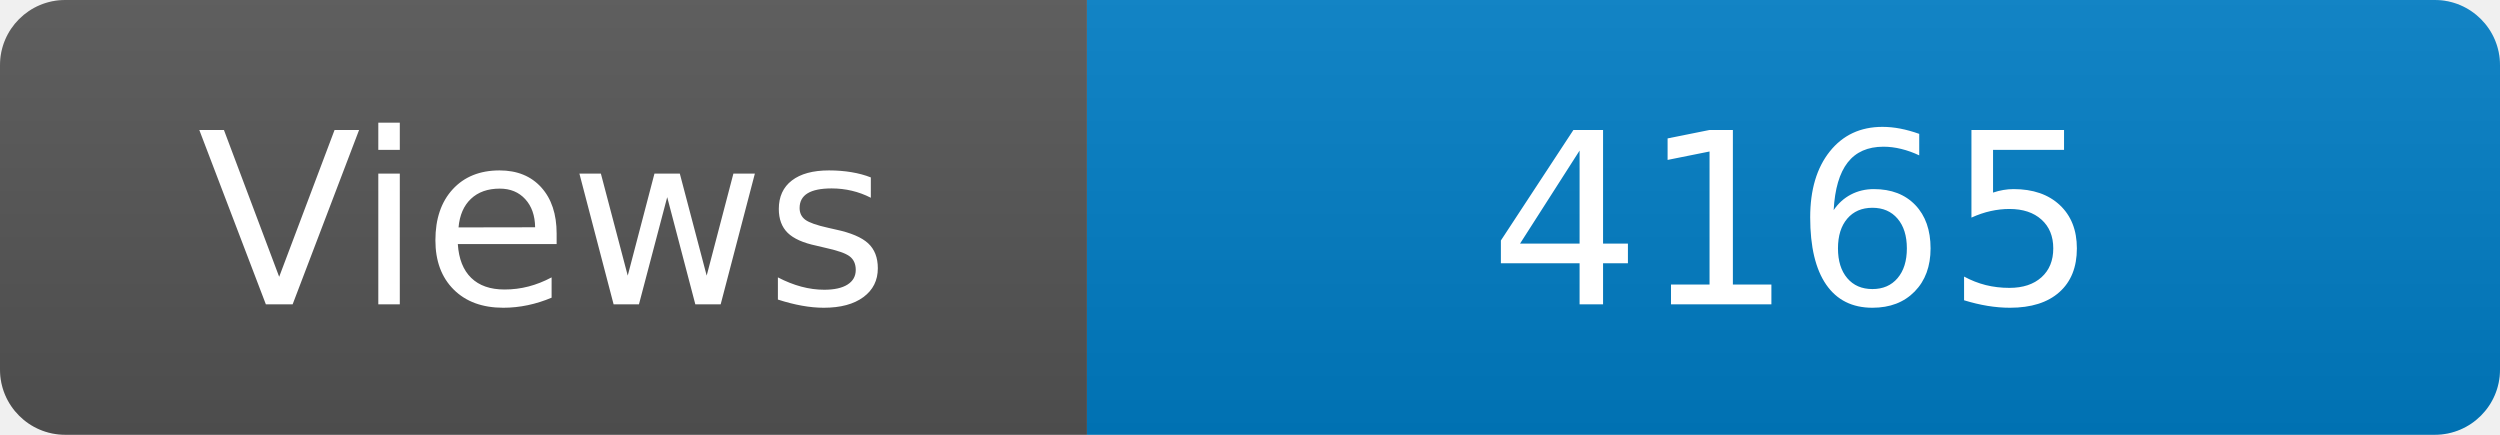
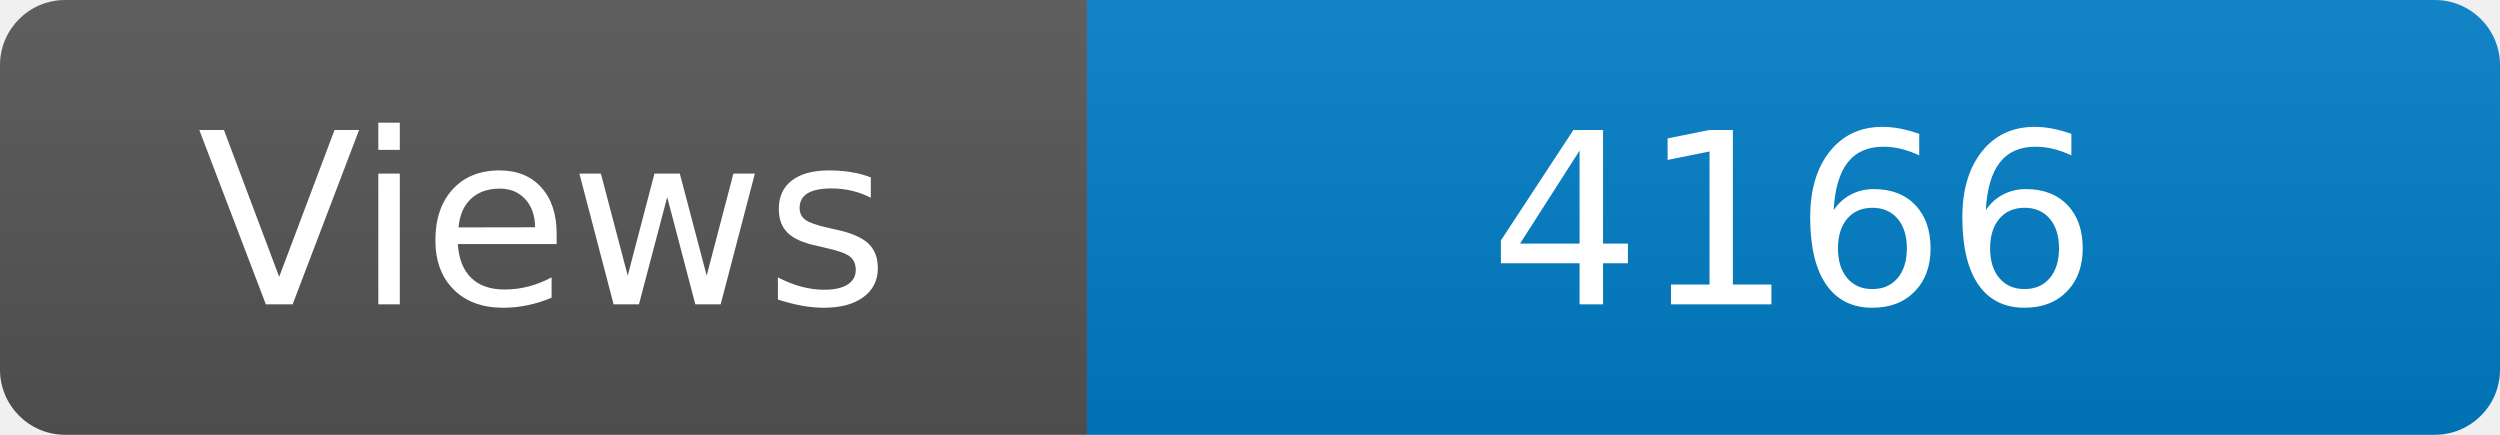
<svg xmlns="http://www.w3.org/2000/svg" width="115" height="20" role="img" aria-label="Maintained?: yes">
  <linearGradient id="s" x2="0" y2="100%">
    <stop offset="0" stop-color="#bbb" stop-opacity=".1" />
    <stop offset="1" stop-opacity=".1" />
  </linearGradient>
  <clipPath id="r">
    <rect width="115" height="20" rx="3" fill="#fff" />
  </clipPath>
  <g clip-path="url(#r)">
    <rect width="50" height="20" fill="#555" />
    <rect x="50" width="160" height="20" fill="#007ec6" />
    <rect width="115" height="20" fill="url(#s)" />
  </g>
  <g fill="#fff" text-anchor="middle" font-family="Verdana,Geneva,DejaVu Sans,sans-serif" font-size="110">
    <text x="250" y="140" transform="scale(.1)" fill="#fff">Views</text>
-     <text x="825" y="140" transform="scale(.1)" fill="#fff">4165</text>
+     <text x="825" y="140" transform="scale(.1)" fill="#fff">4166</text>
  </g>
</svg>
